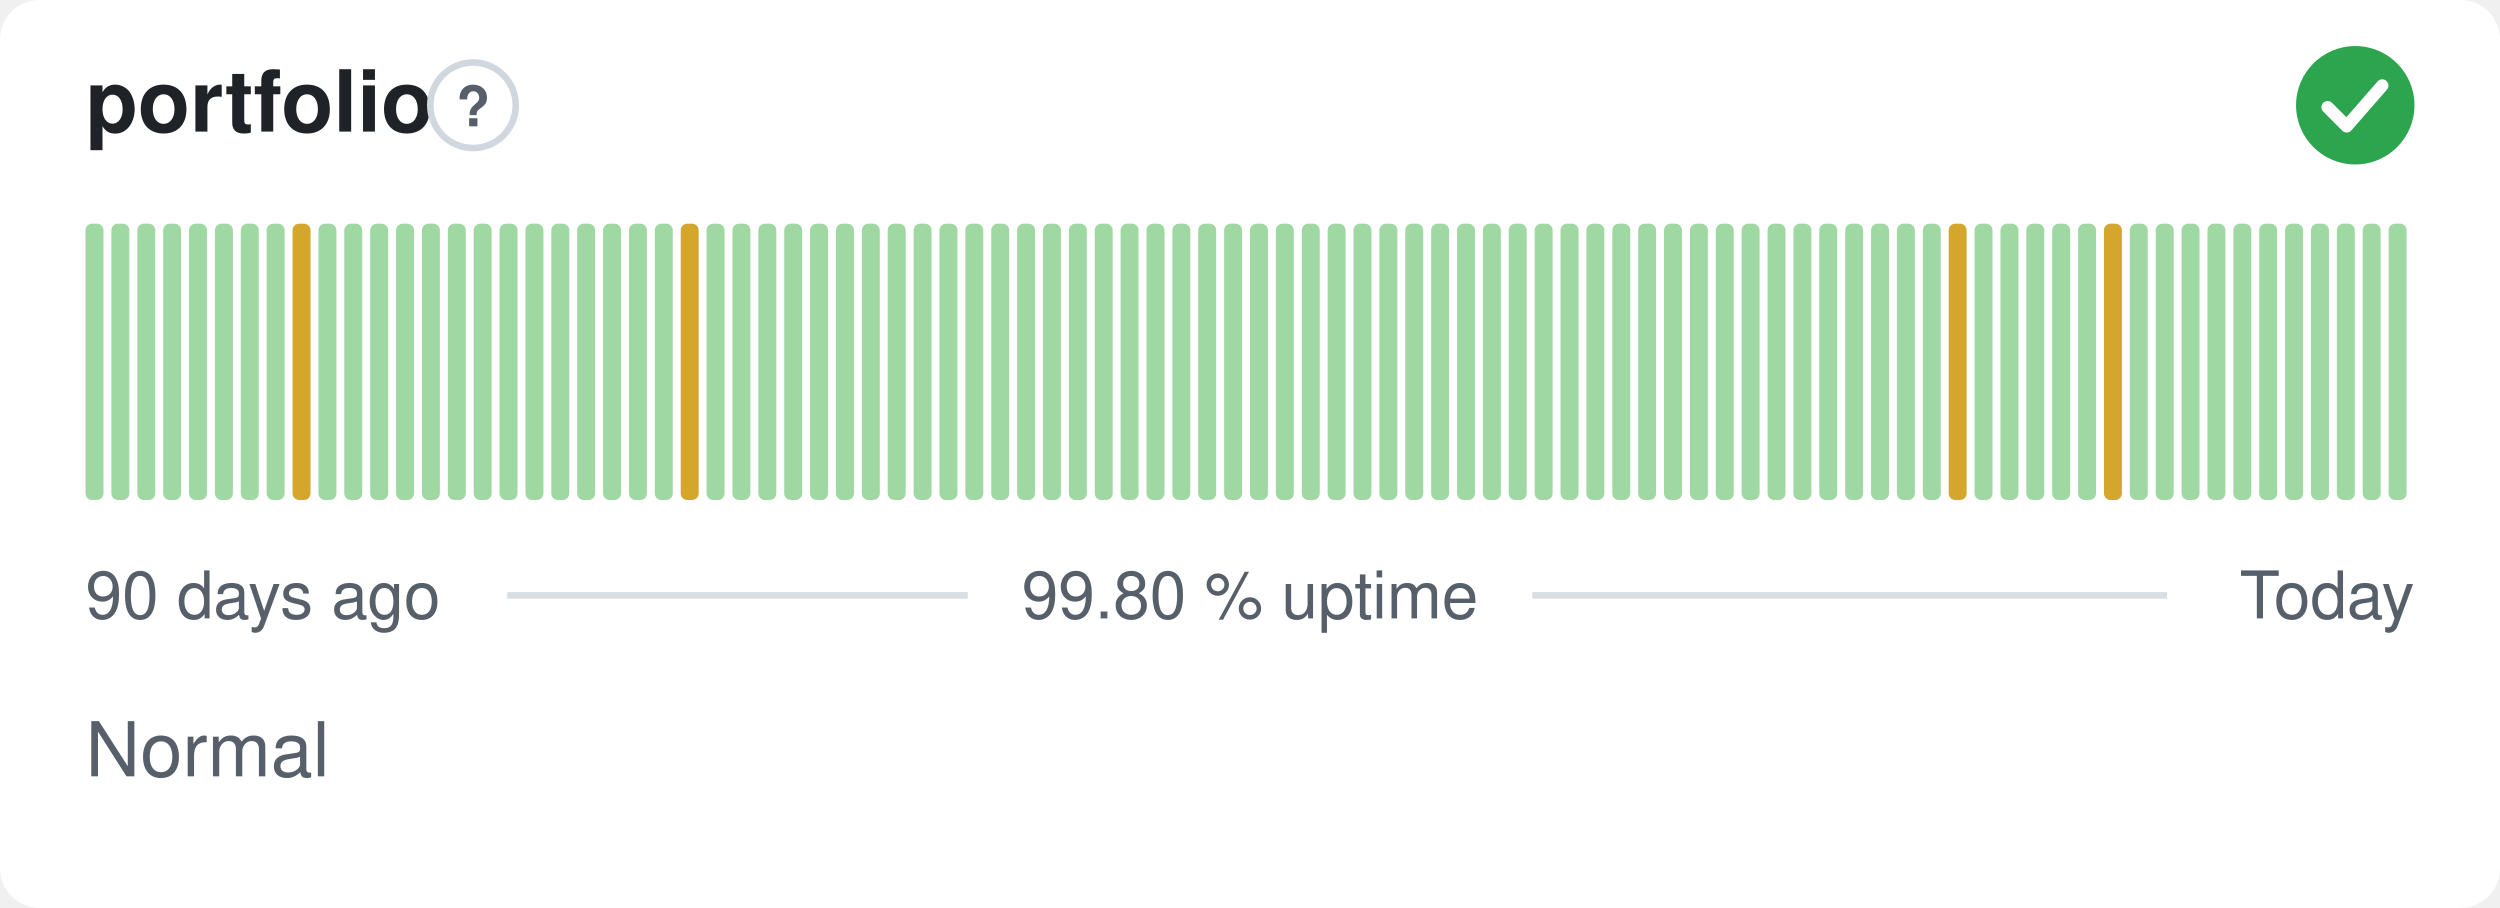
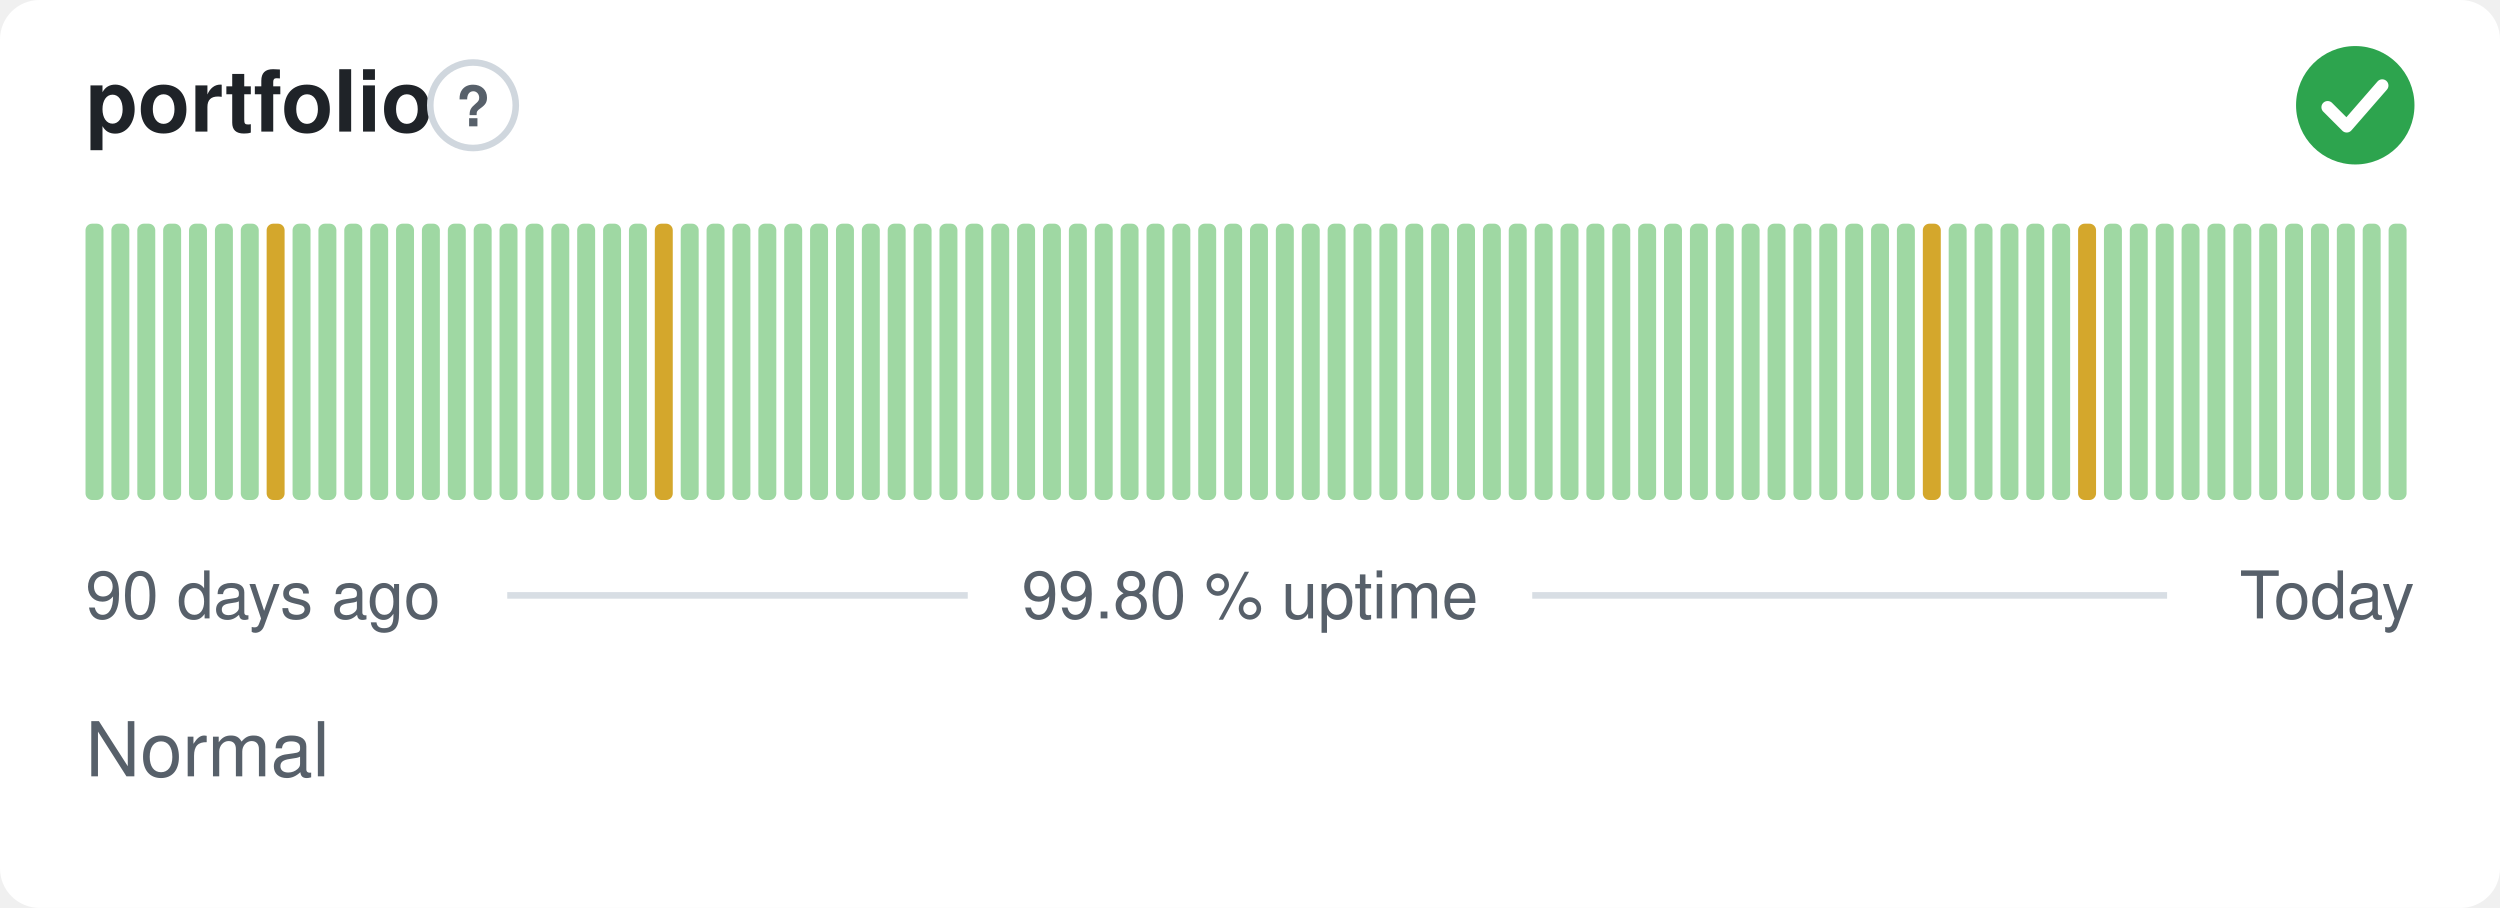
<svg xmlns="http://www.w3.org/2000/svg" width="380" height="138" viewBox="0 0 380 138" role="img" aria-label="portfolio: Normal, 99.80 % uptime over the last 90 days" font-family="-apple-system,BlinkMacSystemFont,'Segoe UI',Helvetica,Arial,sans-serif">
  <style>
    @media (prefers-color-scheme: dark) {
      .bg { fill: #0d1117 }
      .title { fill: #e6edf3 }
      .muted { fill: #8b949e }
      .hint { stroke: #30363d }
      .rule { stroke: #30363d }
      .nodata { fill: #21262d }
    }
  </style>
  <rect class="bg" width="380" height="138" rx="6" fill="#ffffff" />
  <text class="title" x="13" y="20" font-size="13" font-weight="600" fill="#1f2328">portfolio</text>
  <circle class="hint" cx="71.9" cy="16" r="6.5" fill="none" stroke="#d0d7de" stroke-width="1" />
  <text class="muted" x="71.9" y="19.2" text-anchor="middle" font-size="8.5" font-weight="700" fill="#57606a">?</text>
  <circle cx="358" cy="16" r="9" fill="#2da44e" />
  <path d="M353.80 16.30l2.90 2.90 5.40 -6.20" fill="none" stroke="#fff" stroke-width="1.89" stroke-linecap="round" stroke-linejoin="round" />
  <rect x="13.00" y="34.00" width="2.73" height="42.00" rx="1" fill="#9fd8a3" />
  <rect x="16.93" y="34.00" width="2.73" height="42.00" rx="1" fill="#9fd8a3" />
  <rect x="20.87" y="34.00" width="2.73" height="42.00" rx="1" fill="#9fd8a3" />
  <rect x="24.80" y="34.00" width="2.73" height="42.00" rx="1" fill="#9fd8a3" />
  <rect x="28.73" y="34.00" width="2.73" height="42.00" rx="1" fill="#9fd8a3" />
  <rect x="32.67" y="34.00" width="2.73" height="42.00" rx="1" fill="#9fd8a3" />
  <rect x="36.60" y="34.00" width="2.73" height="42.00" rx="1" fill="#9fd8a3" />
-   <rect x="40.53" y="34.00" width="2.73" height="42.00" rx="1" fill="#9fd8a3" />
-   <rect x="44.47" y="34.00" width="2.73" height="42.00" rx="1" fill="#d4a72c" />
+   <rect x="40.53" y="34.00" width="2.73" height="42.00" rx="1" fill="#d4a72c" />
+   <rect x="44.47" y="34.00" width="2.73" height="42.00" rx="1" fill="#9fd8a3" />
  <rect x="48.40" y="34.00" width="2.73" height="42.00" rx="1" fill="#9fd8a3" />
  <rect x="52.33" y="34.00" width="2.73" height="42.00" rx="1" fill="#9fd8a3" />
  <rect x="56.27" y="34.00" width="2.73" height="42.00" rx="1" fill="#9fd8a3" />
  <rect x="60.20" y="34.00" width="2.73" height="42.00" rx="1" fill="#9fd8a3" />
  <rect x="64.13" y="34.00" width="2.73" height="42.00" rx="1" fill="#9fd8a3" />
  <rect x="68.07" y="34.00" width="2.73" height="42.00" rx="1" fill="#9fd8a3" />
  <rect x="72.00" y="34.00" width="2.73" height="42.00" rx="1" fill="#9fd8a3" />
  <rect x="75.93" y="34.00" width="2.73" height="42.00" rx="1" fill="#9fd8a3" />
  <rect x="79.87" y="34.00" width="2.73" height="42.00" rx="1" fill="#9fd8a3" />
  <rect x="83.80" y="34.00" width="2.73" height="42.00" rx="1" fill="#9fd8a3" />
  <rect x="87.73" y="34.00" width="2.73" height="42.00" rx="1" fill="#9fd8a3" />
  <rect x="91.67" y="34.00" width="2.73" height="42.00" rx="1" fill="#9fd8a3" />
  <rect x="95.60" y="34.00" width="2.73" height="42.00" rx="1" fill="#9fd8a3" />
-   <rect x="99.53" y="34.00" width="2.73" height="42.00" rx="1" fill="#9fd8a3" />
-   <rect x="103.47" y="34.00" width="2.73" height="42.00" rx="1" fill="#d4a72c" />
+   <rect x="99.53" y="34.00" width="2.73" height="42.00" rx="1" fill="#d4a72c" />
+   <rect x="103.47" y="34.00" width="2.73" height="42.00" rx="1" fill="#9fd8a3" />
  <rect x="107.40" y="34.00" width="2.73" height="42.00" rx="1" fill="#9fd8a3" />
  <rect x="111.33" y="34.00" width="2.73" height="42.00" rx="1" fill="#9fd8a3" />
  <rect x="115.27" y="34.00" width="2.73" height="42.00" rx="1" fill="#9fd8a3" />
  <rect x="119.20" y="34.00" width="2.73" height="42.00" rx="1" fill="#9fd8a3" />
  <rect x="123.13" y="34.00" width="2.73" height="42.00" rx="1" fill="#9fd8a3" />
  <rect x="127.07" y="34.00" width="2.73" height="42.00" rx="1" fill="#9fd8a3" />
  <rect x="131.00" y="34.00" width="2.73" height="42.00" rx="1" fill="#9fd8a3" />
  <rect x="134.93" y="34.00" width="2.73" height="42.00" rx="1" fill="#9fd8a3" />
  <rect x="138.87" y="34.00" width="2.73" height="42.00" rx="1" fill="#9fd8a3" />
  <rect x="142.80" y="34.00" width="2.73" height="42.00" rx="1" fill="#9fd8a3" />
  <rect x="146.73" y="34.00" width="2.73" height="42.00" rx="1" fill="#9fd8a3" />
  <rect x="150.67" y="34.00" width="2.73" height="42.00" rx="1" fill="#9fd8a3" />
  <rect x="154.60" y="34.00" width="2.73" height="42.00" rx="1" fill="#9fd8a3" />
  <rect x="158.53" y="34.00" width="2.73" height="42.00" rx="1" fill="#9fd8a3" />
  <rect x="162.47" y="34.00" width="2.73" height="42.00" rx="1" fill="#9fd8a3" />
  <rect x="166.40" y="34.00" width="2.73" height="42.00" rx="1" fill="#9fd8a3" />
  <rect x="170.33" y="34.00" width="2.73" height="42.00" rx="1" fill="#9fd8a3" />
  <rect x="174.27" y="34.00" width="2.73" height="42.00" rx="1" fill="#9fd8a3" />
  <rect x="178.20" y="34.00" width="2.73" height="42.00" rx="1" fill="#9fd8a3" />
  <rect x="182.13" y="34.00" width="2.73" height="42.00" rx="1" fill="#9fd8a3" />
  <rect x="186.07" y="34.00" width="2.73" height="42.00" rx="1" fill="#9fd8a3" />
  <rect x="190.00" y="34.00" width="2.73" height="42.00" rx="1" fill="#9fd8a3" />
  <rect x="193.93" y="34.00" width="2.73" height="42.00" rx="1" fill="#9fd8a3" />
  <rect x="197.87" y="34.00" width="2.73" height="42.00" rx="1" fill="#9fd8a3" />
  <rect x="201.80" y="34.00" width="2.73" height="42.00" rx="1" fill="#9fd8a3" />
  <rect x="205.73" y="34.00" width="2.73" height="42.00" rx="1" fill="#9fd8a3" />
  <rect x="209.67" y="34.00" width="2.73" height="42.00" rx="1" fill="#9fd8a3" />
  <rect x="213.60" y="34.00" width="2.73" height="42.00" rx="1" fill="#9fd8a3" />
  <rect x="217.53" y="34.00" width="2.73" height="42.00" rx="1" fill="#9fd8a3" />
  <rect x="221.47" y="34.00" width="2.73" height="42.00" rx="1" fill="#9fd8a3" />
  <rect x="225.40" y="34.00" width="2.73" height="42.00" rx="1" fill="#9fd8a3" />
  <rect x="229.33" y="34.00" width="2.73" height="42.00" rx="1" fill="#9fd8a3" />
  <rect x="233.27" y="34.00" width="2.73" height="42.00" rx="1" fill="#9fd8a3" />
  <rect x="237.20" y="34.00" width="2.73" height="42.00" rx="1" fill="#9fd8a3" />
  <rect x="241.13" y="34.00" width="2.73" height="42.00" rx="1" fill="#9fd8a3" />
  <rect x="245.07" y="34.00" width="2.73" height="42.00" rx="1" fill="#9fd8a3" />
  <rect x="249.00" y="34.00" width="2.73" height="42.00" rx="1" fill="#9fd8a3" />
  <rect x="252.93" y="34.00" width="2.73" height="42.00" rx="1" fill="#9fd8a3" />
  <rect x="256.87" y="34.00" width="2.73" height="42.00" rx="1" fill="#9fd8a3" />
  <rect x="260.80" y="34.00" width="2.73" height="42.00" rx="1" fill="#9fd8a3" />
  <rect x="264.73" y="34.00" width="2.73" height="42.00" rx="1" fill="#9fd8a3" />
  <rect x="268.67" y="34.00" width="2.73" height="42.00" rx="1" fill="#9fd8a3" />
  <rect x="272.60" y="34.00" width="2.73" height="42.00" rx="1" fill="#9fd8a3" />
  <rect x="276.53" y="34.00" width="2.73" height="42.00" rx="1" fill="#9fd8a3" />
  <rect x="280.47" y="34.00" width="2.73" height="42.00" rx="1" fill="#9fd8a3" />
  <rect x="284.40" y="34.00" width="2.73" height="42.00" rx="1" fill="#9fd8a3" />
  <rect x="288.33" y="34.00" width="2.73" height="42.00" rx="1" fill="#9fd8a3" />
-   <rect x="292.27" y="34.00" width="2.73" height="42.00" rx="1" fill="#9fd8a3" />
-   <rect x="296.20" y="34.00" width="2.73" height="42.00" rx="1" fill="#d4a72c" />
+   <rect x="292.27" y="34.00" width="2.73" height="42.00" rx="1" fill="#d4a72c" />
+   <rect x="296.20" y="34.00" width="2.73" height="42.00" rx="1" fill="#9fd8a3" />
  <rect x="300.13" y="34.00" width="2.73" height="42.00" rx="1" fill="#9fd8a3" />
  <rect x="304.07" y="34.00" width="2.73" height="42.00" rx="1" fill="#9fd8a3" />
  <rect x="308.00" y="34.00" width="2.73" height="42.00" rx="1" fill="#9fd8a3" />
  <rect x="311.93" y="34.00" width="2.73" height="42.00" rx="1" fill="#9fd8a3" />
-   <rect x="315.87" y="34.00" width="2.73" height="42.00" rx="1" fill="#9fd8a3" />
-   <rect x="319.80" y="34.00" width="2.73" height="42.00" rx="1" fill="#d4a72c" />
+   <rect x="315.87" y="34.00" width="2.73" height="42.00" rx="1" fill="#d4a72c" />
+   <rect x="319.80" y="34.00" width="2.73" height="42.00" rx="1" fill="#9fd8a3" />
  <rect x="323.73" y="34.00" width="2.73" height="42.00" rx="1" fill="#9fd8a3" />
  <rect x="327.67" y="34.00" width="2.73" height="42.00" rx="1" fill="#9fd8a3" />
  <rect x="331.60" y="34.00" width="2.73" height="42.00" rx="1" fill="#9fd8a3" />
  <rect x="335.53" y="34.00" width="2.73" height="42.00" rx="1" fill="#9fd8a3" />
  <rect x="339.47" y="34.00" width="2.73" height="42.00" rx="1" fill="#9fd8a3" />
  <rect x="343.40" y="34.00" width="2.73" height="42.00" rx="1" fill="#9fd8a3" />
  <rect x="347.33" y="34.00" width="2.73" height="42.00" rx="1" fill="#9fd8a3" />
  <rect x="351.27" y="34.00" width="2.73" height="42.00" rx="1" fill="#9fd8a3" />
  <rect x="355.20" y="34.00" width="2.73" height="42.00" rx="1" fill="#9fd8a3" />
  <rect x="359.13" y="34.00" width="2.73" height="42.00" rx="1" fill="#9fd8a3" />
  <rect x="363.07" y="34.00" width="2.73" height="42.00" rx="1" fill="#9fd8a3" />
  <text class="muted" x="13" y="94" font-size="10" fill="#57606a">90 days ago</text>
  <text class="muted" x="190" y="94" text-anchor="middle" font-size="10" fill="#57606a">99.80 % uptime</text>
  <text class="muted" x="367" y="94" text-anchor="end" font-size="10" fill="#57606a">Today</text>
  <line class="rule" x1="77.1" y1="90.5" x2="147.1" y2="90.5" stroke="#d8dee4" stroke-width="1" />
  <line class="rule" x1="232.9" y1="90.5" x2="329.4" y2="90.5" stroke="#d8dee4" stroke-width="1" />
  <text class="muted" x="13" y="118" font-size="11.5" fill="#57606a">Normal</text>
</svg>
